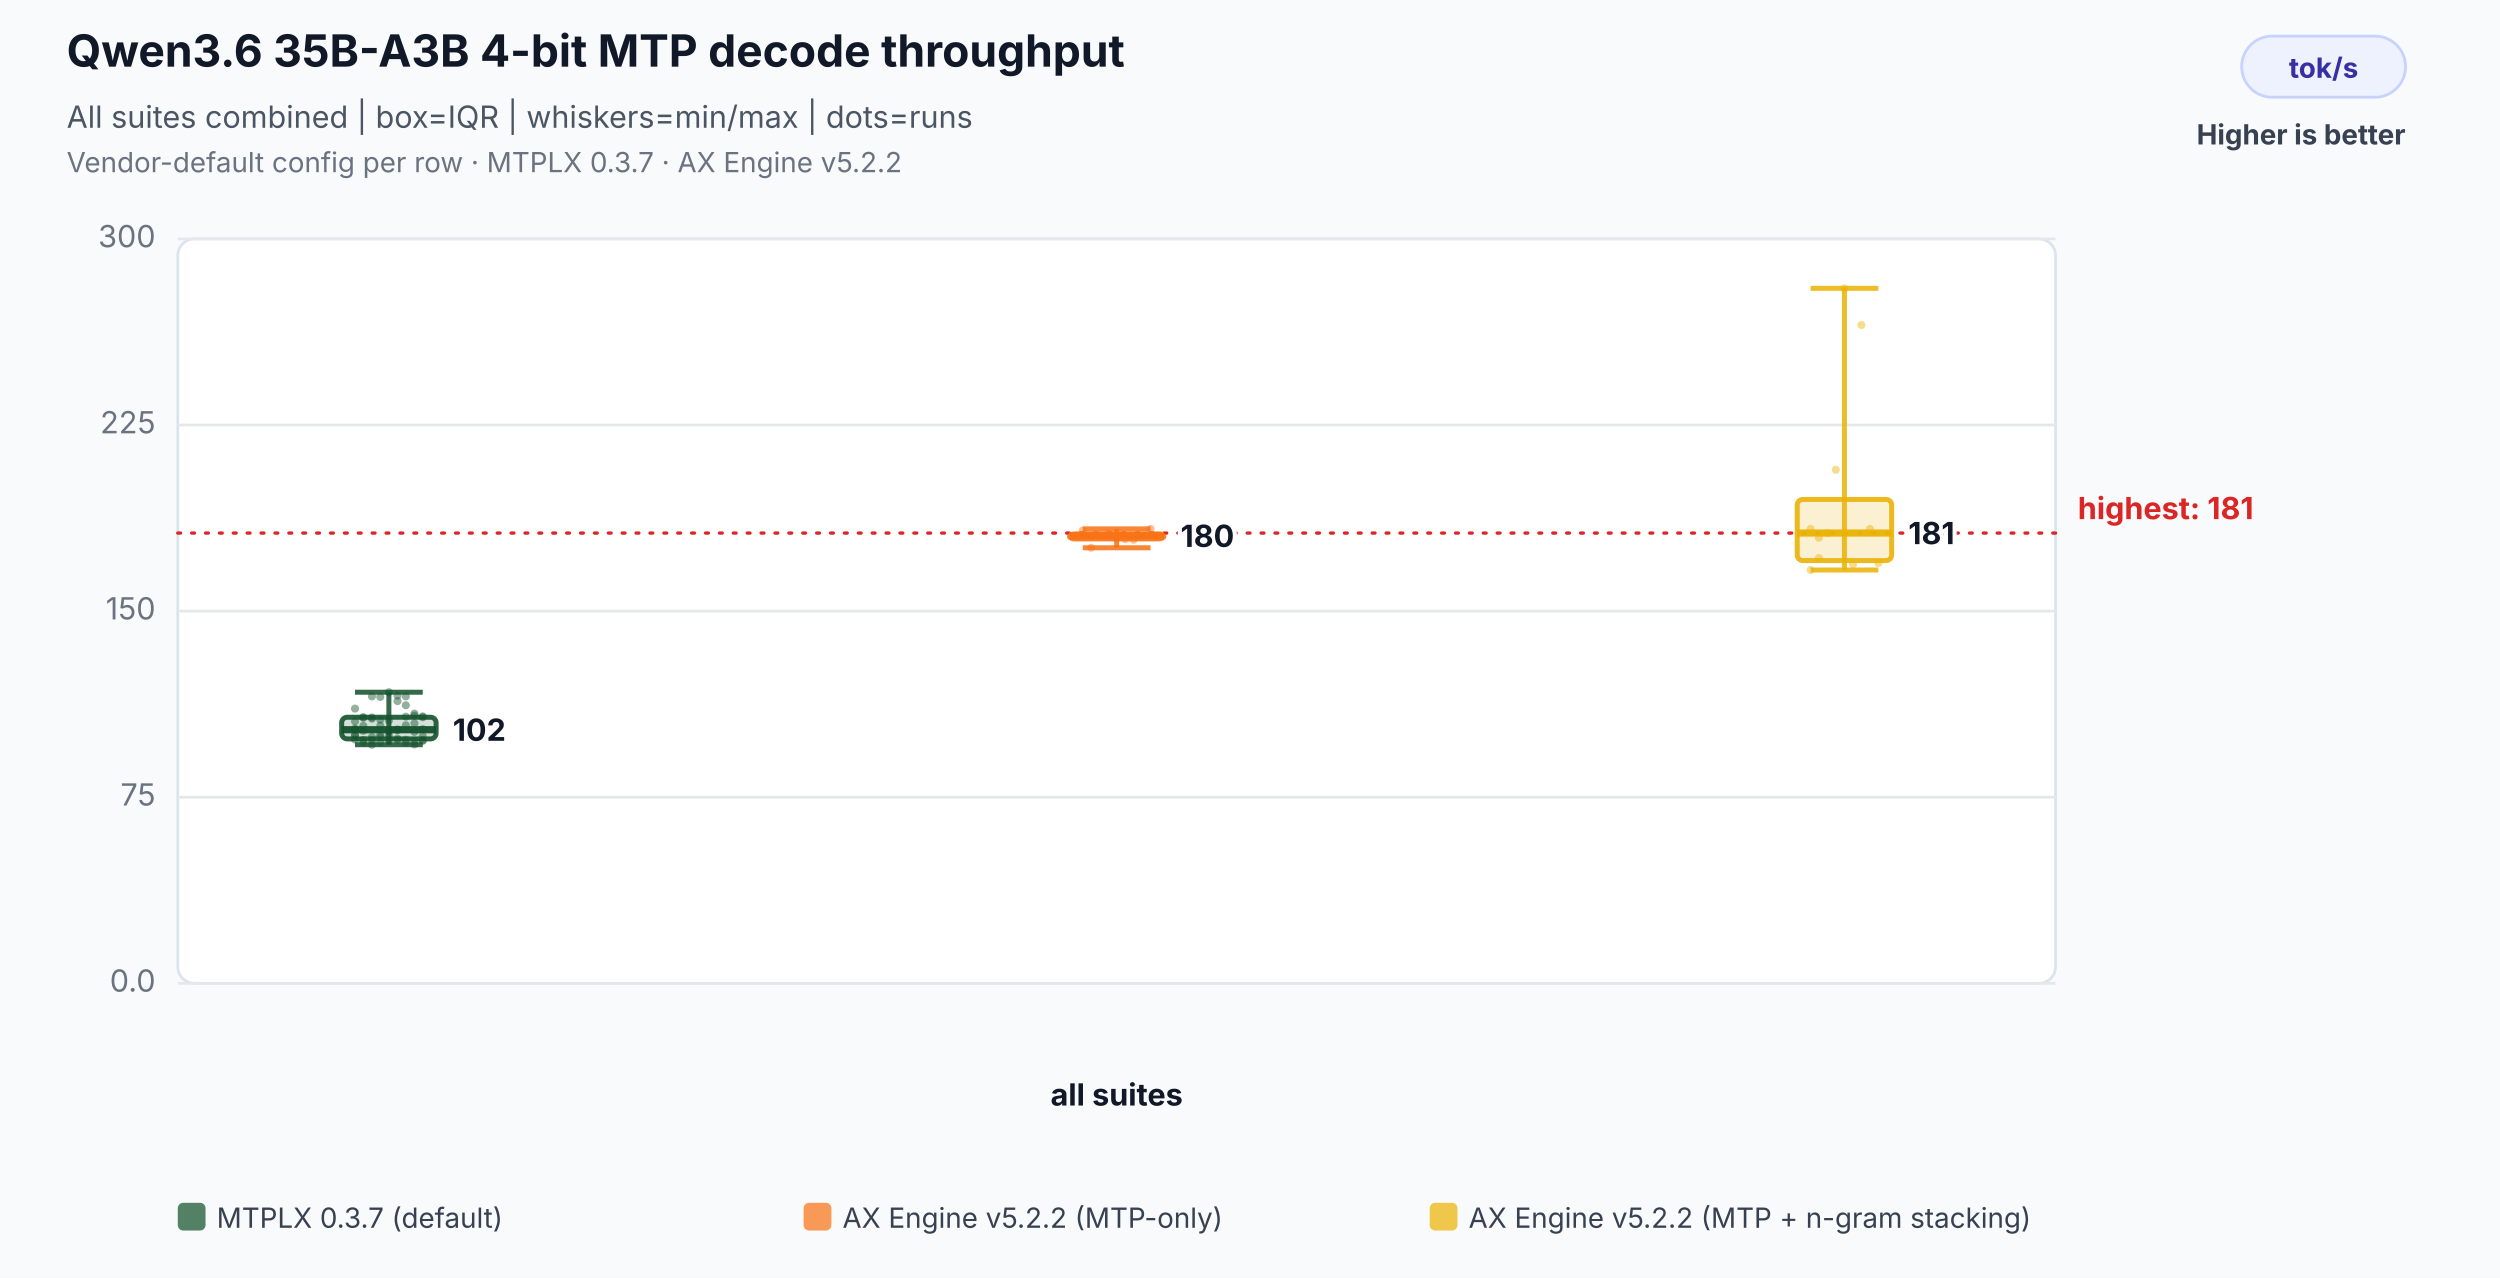
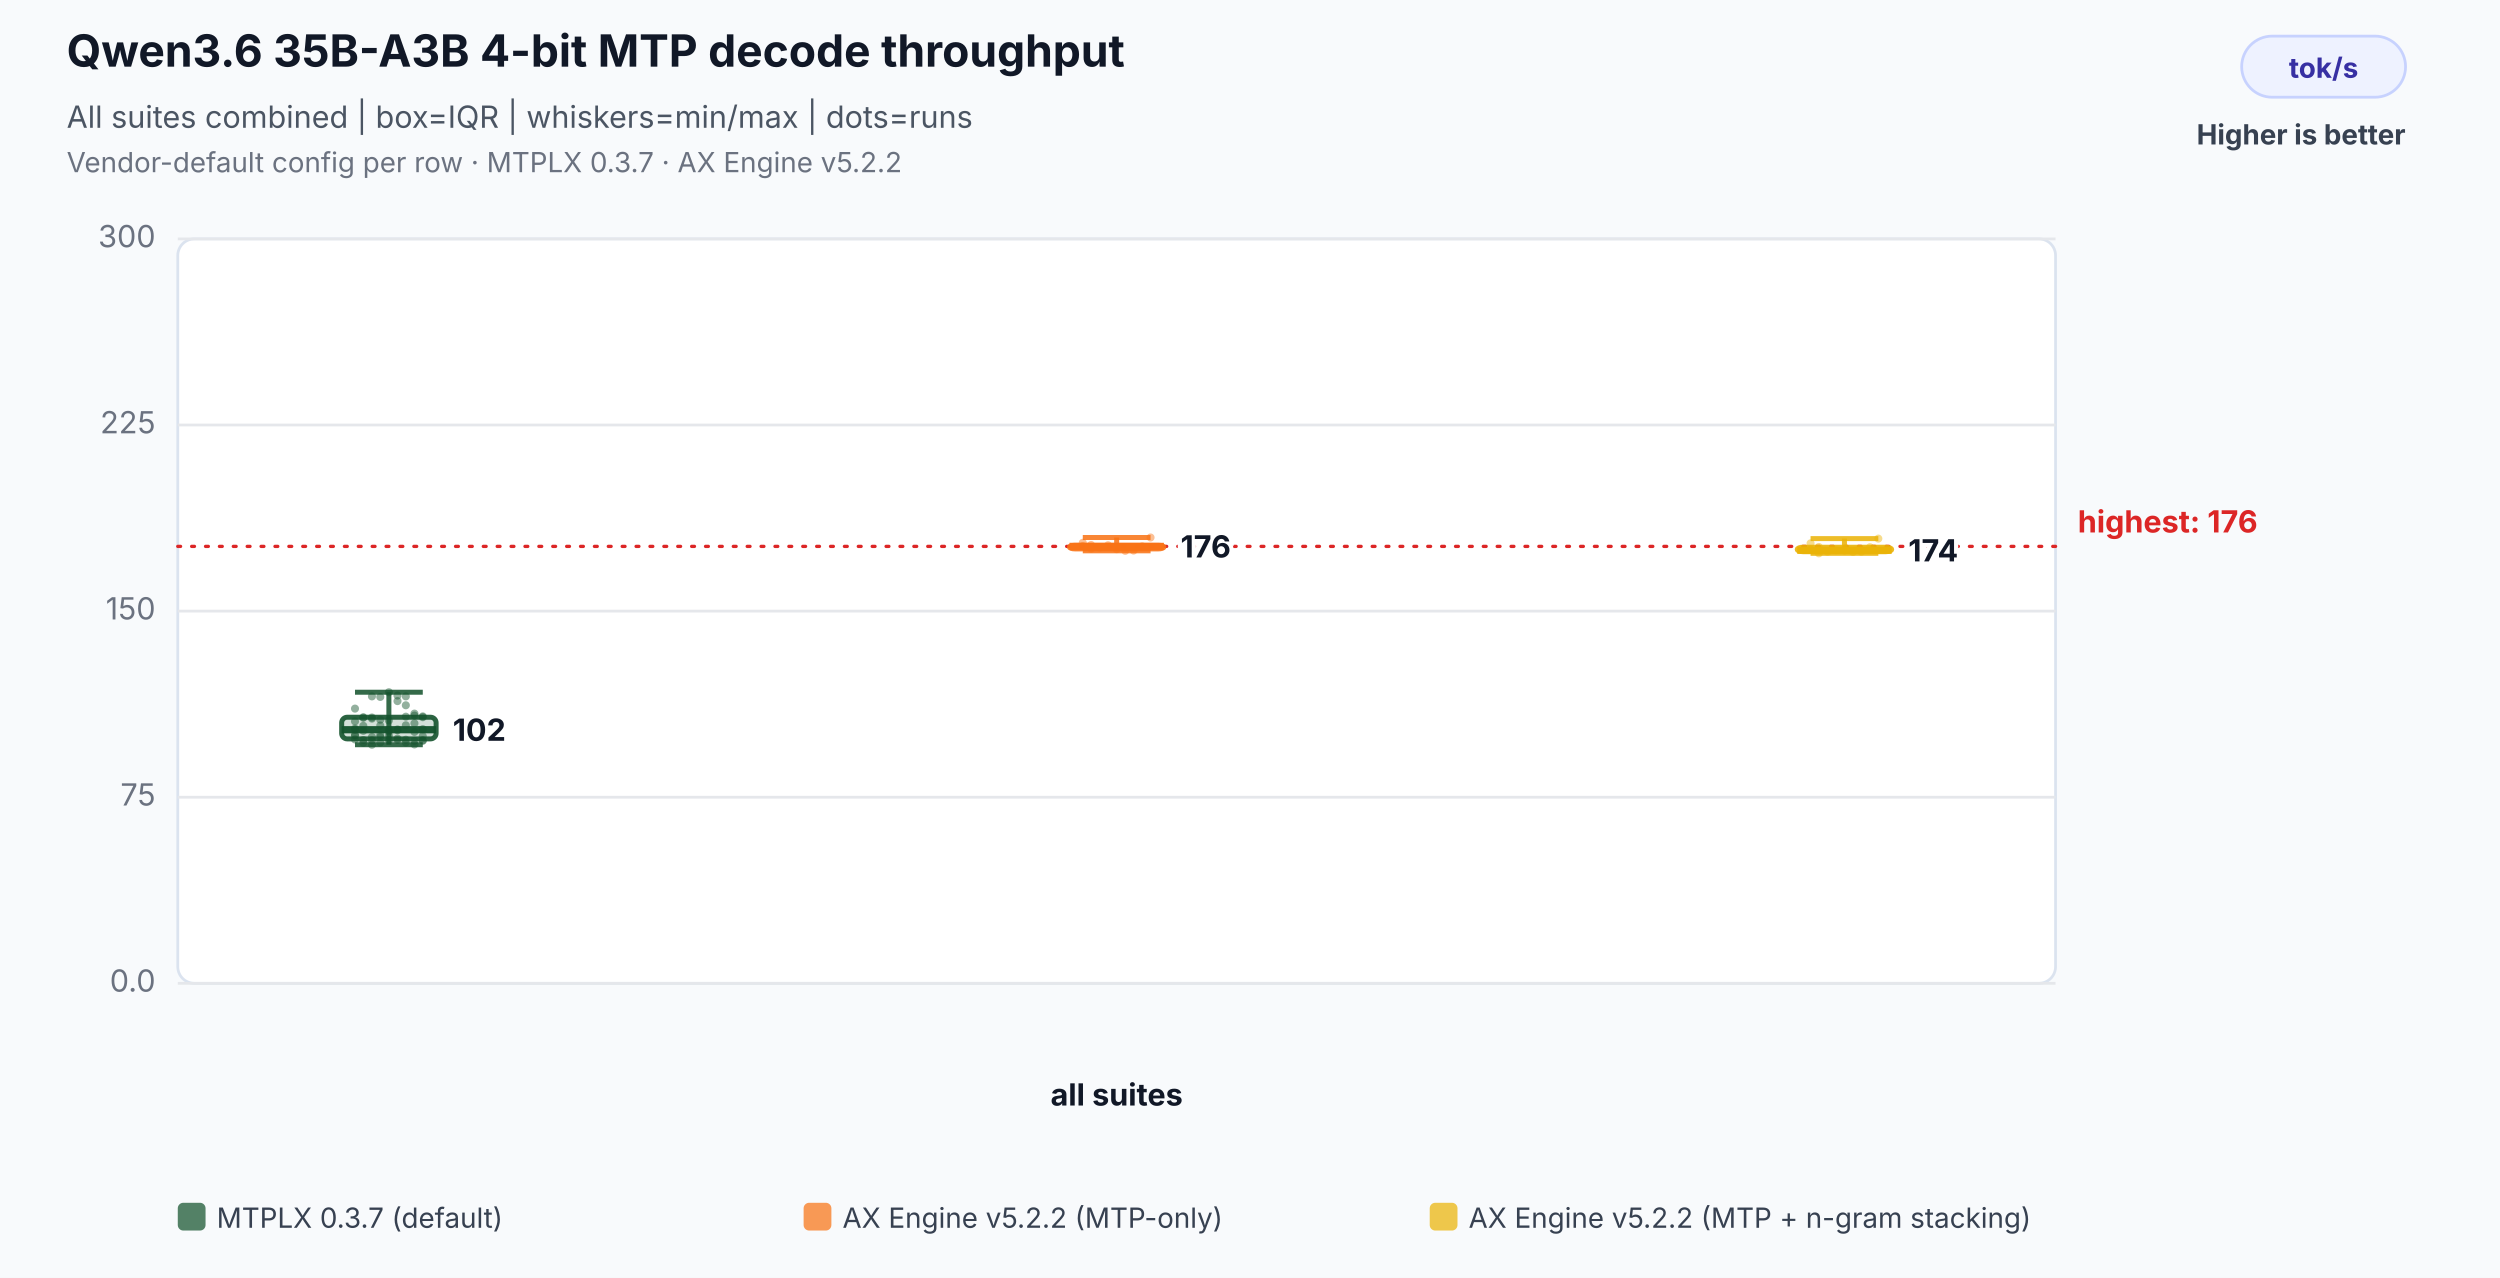
<svg xmlns="http://www.w3.org/2000/svg" width="900" height="460" viewBox="0 0 900 460" role="img" aria-labelledby="title desc">
  <rect width="100%" height="100%" fill="#f8fafc" />
  <text x="24" y="24" font-family="Inter,Segoe UI,Arial,sans-serif" font-size="16" font-weight="700" fill="#111827">Qwen3.6 35B-A3B 4-bit MTP decode throughput</text>
  <text x="24" y="46" font-family="Inter,Segoe UI,Arial,sans-serif" font-size="11" fill="#4b5563">All suites combined | box=IQR | whiskers=min/max | dots=runs</text>
  <text x="24" y="62" font-family="Inter,Segoe UI,Arial,sans-serif" font-size="10" fill="#6b7280">Vendor-default config per row · MTPLX 0.3.7 · AX Engine v5.2.2</text>
  <rect x="807" y="13" width="59" height="22" rx="11" fill="#eef2ff" stroke="#c7d2fe" />
  <text x="836.5" y="28" text-anchor="middle" font-family="Inter,Segoe UI,Arial,sans-serif" font-size="10" font-weight="700" fill="#3730a3">tok/s</text>
  <text x="866" y="52" text-anchor="end" font-family="Inter,Segoe UI,Arial,sans-serif" font-size="10" font-weight="700" fill="#374151">Higher is better</text>
  <rect x="64" y="86" width="676" height="268" rx="6" fill="#ffffff" stroke="#dbe3ef" />
  <line x1="64" y1="354.0" x2="740" y2="354.0" stroke="#e5e7eb" stroke-width="1" />
  <text x="56" y="357.0" text-anchor="end" font-family="Inter,Segoe UI,Arial,sans-serif" font-size="11" fill="#6b7280">0.0</text>
  <line x1="64" y1="287.0" x2="740" y2="287.0" stroke="#e5e7eb" stroke-width="1" />
  <text x="56" y="290.0" text-anchor="end" font-family="Inter,Segoe UI,Arial,sans-serif" font-size="11" fill="#6b7280">75</text>
  <line x1="64" y1="220.0" x2="740" y2="220.0" stroke="#e5e7eb" stroke-width="1" />
  <text x="56" y="223.0" text-anchor="end" font-family="Inter,Segoe UI,Arial,sans-serif" font-size="11" fill="#6b7280">150</text>
  <line x1="64" y1="153.0" x2="740" y2="153.0" stroke="#e5e7eb" stroke-width="1" />
  <text x="56" y="156.0" text-anchor="end" font-family="Inter,Segoe UI,Arial,sans-serif" font-size="11" fill="#6b7280">225</text>
  <line x1="64" y1="86.0" x2="740" y2="86.0" stroke="#e5e7eb" stroke-width="1" />
  <text x="56" y="89.0" text-anchor="end" font-family="Inter,Segoe UI,Arial,sans-serif" font-size="11" fill="#6b7280">300</text>
-   <line x1="64" y1="191.9" x2="740" y2="191.9" stroke="#dc2626" stroke-width="1.2" stroke-dasharray="1 4" stroke-linecap="round" />
-   <text x="748" y="186.9" text-anchor="start" font-family="Inter,Segoe UI,Arial,sans-serif" font-size="11" font-weight="700" fill="#dc2626" data-label="highest median">highest: 181</text>
+   <line x1="64" y1="196.7" x2="740" y2="196.7" stroke="#dc2626" stroke-width="1.2" stroke-dasharray="1 4" stroke-linecap="round" />
+   <text x="748" y="191.7" text-anchor="start" font-family="Inter,Segoe UI,Arial,sans-serif" font-size="11" font-weight="700" fill="#dc2626" data-label="highest median">highest: 176</text>
  <text x="402.0" y="398" text-anchor="middle" font-family="Inter,Segoe UI,Arial,sans-serif" font-size="11" font-weight="700" fill="#111827">all suites</text>
  <circle cx="127.8" cy="259.7" r="1.45" fill="#14532d" fill-opacity="0.46" />
  <circle cx="130.8" cy="258.4" r="1.45" fill="#14532d" fill-opacity="0.46" />
  <circle cx="133.9" cy="258.3" r="1.45" fill="#14532d" fill-opacity="0.46" />
  <circle cx="136.9" cy="259.1" r="1.45" fill="#14532d" fill-opacity="0.46" />
  <circle cx="140.0" cy="259.4" r="1.45" fill="#14532d" fill-opacity="0.46" />
  <circle cx="143.1" cy="252.4" r="1.45" fill="#14532d" fill-opacity="0.46" />
  <circle cx="146.1" cy="253.9" r="1.45" fill="#14532d" fill-opacity="0.46" />
  <circle cx="149.2" cy="256.9" r="1.45" fill="#14532d" fill-opacity="0.46" />
  <circle cx="152.2" cy="257.9" r="1.45" fill="#14532d" fill-opacity="0.46" />
  <circle cx="127.8" cy="262.3" r="1.45" fill="#14532d" fill-opacity="0.46" />
  <circle cx="130.8" cy="267.4" r="1.45" fill="#14532d" fill-opacity="0.46" />
  <circle cx="133.9" cy="268.1" r="1.45" fill="#14532d" fill-opacity="0.46" />
  <circle cx="136.9" cy="267.3" r="1.45" fill="#14532d" fill-opacity="0.46" />
  <circle cx="140.0" cy="262.7" r="1.45" fill="#14532d" fill-opacity="0.46" />
  <circle cx="143.1" cy="262.9" r="1.45" fill="#14532d" fill-opacity="0.46" />
  <circle cx="146.1" cy="258.0" r="1.45" fill="#14532d" fill-opacity="0.46" />
  <circle cx="149.2" cy="263.5" r="1.45" fill="#14532d" fill-opacity="0.46" />
  <circle cx="152.2" cy="262.5" r="1.45" fill="#14532d" fill-opacity="0.46" />
  <circle cx="127.8" cy="262.7" r="1.45" fill="#14532d" fill-opacity="0.46" />
  <circle cx="130.8" cy="261.3" r="1.45" fill="#14532d" fill-opacity="0.46" />
  <circle cx="133.9" cy="250.7" r="1.45" fill="#14532d" fill-opacity="0.46" />
  <circle cx="136.9" cy="250.9" r="1.45" fill="#14532d" fill-opacity="0.46" />
  <circle cx="140.0" cy="249.2" r="1.45" fill="#14532d" fill-opacity="0.46" />
  <circle cx="143.1" cy="250.4" r="1.45" fill="#14532d" fill-opacity="0.46" />
  <circle cx="146.1" cy="250.7" r="1.45" fill="#14532d" fill-opacity="0.46" />
  <circle cx="149.2" cy="257.6" r="1.45" fill="#14532d" fill-opacity="0.46" />
  <circle cx="152.2" cy="258.2" r="1.45" fill="#14532d" fill-opacity="0.46" />
  <circle cx="127.8" cy="255.1" r="1.45" fill="#14532d" fill-opacity="0.46" />
  <circle cx="130.8" cy="258.2" r="1.45" fill="#14532d" fill-opacity="0.46" />
  <circle cx="133.9" cy="258.7" r="1.45" fill="#14532d" fill-opacity="0.46" />
  <circle cx="136.9" cy="261.2" r="1.45" fill="#14532d" fill-opacity="0.46" />
  <circle cx="140.0" cy="263.3" r="1.45" fill="#14532d" fill-opacity="0.46" />
  <circle cx="143.1" cy="262.6" r="1.45" fill="#14532d" fill-opacity="0.46" />
  <circle cx="146.1" cy="261.1" r="1.45" fill="#14532d" fill-opacity="0.46" />
  <circle cx="149.2" cy="260.4" r="1.45" fill="#14532d" fill-opacity="0.46" />
  <circle cx="152.2" cy="265.0" r="1.45" fill="#14532d" fill-opacity="0.46" />
  <circle cx="127.8" cy="264.6" r="1.45" fill="#14532d" fill-opacity="0.46" />
  <circle cx="130.8" cy="263.1" r="1.45" fill="#14532d" fill-opacity="0.46" />
  <circle cx="133.9" cy="266.5" r="1.45" fill="#14532d" fill-opacity="0.46" />
  <circle cx="136.9" cy="264.6" r="1.45" fill="#14532d" fill-opacity="0.46" />
  <circle cx="140.0" cy="264.8" r="1.45" fill="#14532d" fill-opacity="0.46" />
  <circle cx="143.1" cy="266.4" r="1.45" fill="#14532d" fill-opacity="0.46" />
  <circle cx="146.1" cy="267.3" r="1.45" fill="#14532d" fill-opacity="0.46" />
  <circle cx="149.2" cy="268.0" r="1.45" fill="#14532d" fill-opacity="0.46" />
  <circle cx="152.2" cy="266.5" r="1.45" fill="#14532d" fill-opacity="0.46" />
  <circle cx="127.8" cy="266.2" r="1.45" fill="#14532d" fill-opacity="0.46" />
  <circle cx="130.8" cy="266.4" r="1.45" fill="#14532d" fill-opacity="0.46" />
  <circle cx="133.9" cy="265.3" r="1.45" fill="#14532d" fill-opacity="0.46" />
  <circle cx="136.9" cy="265.3" r="1.45" fill="#14532d" fill-opacity="0.46" />
  <circle cx="140.0" cy="266.4" r="1.45" fill="#14532d" fill-opacity="0.46" />
  <circle cx="143.1" cy="265.9" r="1.45" fill="#14532d" fill-opacity="0.46" />
  <circle cx="146.1" cy="266.3" r="1.45" fill="#14532d" fill-opacity="0.46" />
  <circle cx="149.2" cy="266.7" r="1.45" fill="#14532d" fill-opacity="0.46" />
  <circle cx="152.2" cy="266.7" r="1.45" fill="#14532d" fill-opacity="0.46" />
  <circle cx="127.8" cy="264.8" r="1.45" fill="#14532d" fill-opacity="0.46" />
  <line x1="140.0" y1="249.2" x2="140.0" y2="268.1" stroke="#14532d" stroke-opacity="0.86" stroke-width="1.8" />
  <line x1="127.8" y1="249.2" x2="152.2" y2="249.2" stroke="#14532d" stroke-opacity="0.86" stroke-width="1.8" />
  <line x1="127.8" y1="268.1" x2="152.2" y2="268.1" stroke="#14532d" stroke-opacity="0.86" stroke-width="1.8" />
  <rect x="123.0" y="258.2" width="34.0" height="7.8" rx="2" fill="#14532d" fill-opacity="0.18" stroke="#14532d" stroke-opacity="0.9" stroke-width="1.8" />
  <line x1="123.0" y1="262.7" x2="157.0" y2="262.7" stroke="#14532d" stroke-opacity="0.96" stroke-width="2.6" />
  <text x="163.0" y="266.7" text-anchor="start" font-family="Inter,Segoe UI,Arial,sans-serif" font-size="11" font-weight="700" fill="#111827" stroke="#ffffff" stroke-width="3" paint-order="stroke">102</text>
-   <circle cx="389.8" cy="192.5" r="1.45" fill="#f97316" fill-opacity="0.46" />
-   <circle cx="392.8" cy="192.9" r="1.45" fill="#f97316" fill-opacity="0.46" />
-   <circle cx="395.9" cy="192.8" r="1.45" fill="#f97316" fill-opacity="0.46" />
-   <circle cx="398.9" cy="192.0" r="1.45" fill="#f97316" fill-opacity="0.46" />
-   <circle cx="402.0" cy="193.9" r="1.45" fill="#f97316" fill-opacity="0.46" />
-   <circle cx="405.1" cy="194.1" r="1.45" fill="#f97316" fill-opacity="0.46" />
-   <circle cx="408.1" cy="194.3" r="1.45" fill="#f97316" fill-opacity="0.46" />
-   <circle cx="411.2" cy="192.9" r="1.45" fill="#f97316" fill-opacity="0.46" />
-   <circle cx="414.2" cy="190.4" r="1.45" fill="#f97316" fill-opacity="0.46" />
-   <circle cx="389.8" cy="191.0" r="1.45" fill="#f97316" fill-opacity="0.46" />
-   <circle cx="392.8" cy="197.2" r="1.45" fill="#f97316" fill-opacity="0.46" />
-   <line x1="402.0" y1="190.4" x2="402.0" y2="197.2" stroke="#f97316" stroke-opacity="0.86" stroke-width="1.8" />
-   <line x1="389.8" y1="190.4" x2="414.2" y2="190.4" stroke="#f97316" stroke-opacity="0.86" stroke-width="1.8" />
-   <line x1="389.8" y1="197.2" x2="414.2" y2="197.2" stroke="#f97316" stroke-opacity="0.86" stroke-width="1.8" />
-   <rect x="385.0" y="192.2" width="34.0" height="1.8" rx="2" fill="#f97316" fill-opacity="0.18" stroke="#f97316" stroke-opacity="0.9" stroke-width="1.8" />
-   <line x1="385.0" y1="192.9" x2="419.0" y2="192.9" stroke="#f97316" stroke-opacity="0.96" stroke-width="2.6" />
-   <text x="425.0" y="196.9" text-anchor="start" font-family="Inter,Segoe UI,Arial,sans-serif" font-size="11" font-weight="700" fill="#111827" stroke="#ffffff" stroke-width="3" paint-order="stroke">180</text>
-   <circle cx="651.8" cy="190.4" r="1.45" fill="#eab308" fill-opacity="0.46" />
-   <circle cx="654.8" cy="193.6" r="1.45" fill="#eab308" fill-opacity="0.46" />
-   <circle cx="657.9" cy="191.9" r="1.45" fill="#eab308" fill-opacity="0.46" />
-   <circle cx="660.9" cy="169.1" r="1.45" fill="#eab308" fill-opacity="0.46" />
-   <circle cx="664.0" cy="103.8" r="1.45" fill="#eab308" fill-opacity="0.46" />
-   <circle cx="667.1" cy="203.2" r="1.45" fill="#eab308" fill-opacity="0.46" />
-   <circle cx="670.1" cy="117.0" r="1.45" fill="#eab308" fill-opacity="0.46" />
-   <circle cx="673.2" cy="190.4" r="1.45" fill="#eab308" fill-opacity="0.46" />
-   <circle cx="676.2" cy="202.7" r="1.45" fill="#eab308" fill-opacity="0.46" />
-   <circle cx="651.8" cy="205.2" r="1.45" fill="#eab308" fill-opacity="0.46" />
-   <circle cx="654.8" cy="200.9" r="1.45" fill="#eab308" fill-opacity="0.46" />
-   <line x1="664.0" y1="103.8" x2="664.0" y2="205.2" stroke="#eab308" stroke-opacity="0.86" stroke-width="1.8" />
-   <line x1="651.8" y1="103.8" x2="676.2" y2="103.8" stroke="#eab308" stroke-opacity="0.86" stroke-width="1.8" />
-   <line x1="651.8" y1="205.2" x2="676.2" y2="205.2" stroke="#eab308" stroke-opacity="0.86" stroke-width="1.8" />
-   <rect x="647.0" y="179.8" width="34.0" height="22.0" rx="2" fill="#eab308" fill-opacity="0.18" stroke="#eab308" stroke-opacity="0.9" stroke-width="1.8" />
-   <line x1="647.0" y1="191.9" x2="681.0" y2="191.9" stroke="#eab308" stroke-opacity="0.96" stroke-width="2.6" />
-   <text x="687.0" y="195.9" text-anchor="start" font-family="Inter,Segoe UI,Arial,sans-serif" font-size="11" font-weight="700" fill="#111827" stroke="#ffffff" stroke-width="3" paint-order="stroke">181</text>
+   <circle cx="389.8" cy="196.6" r="1.45" fill="#f97316" fill-opacity="0.46" />
+   <circle cx="392.8" cy="197.5" r="1.45" fill="#f97316" fill-opacity="0.46" />
+   <circle cx="395.9" cy="197.1" r="1.45" fill="#f97316" fill-opacity="0.46" />
+   <circle cx="398.9" cy="196.3" r="1.45" fill="#f97316" fill-opacity="0.46" />
+   <circle cx="402.0" cy="197.7" r="1.45" fill="#f97316" fill-opacity="0.46" />
+   <circle cx="405.1" cy="198.3" r="1.45" fill="#f97316" fill-opacity="0.46" />
+   <circle cx="408.1" cy="198.2" r="1.45" fill="#f97316" fill-opacity="0.46" />
+   <circle cx="411.2" cy="196.7" r="1.45" fill="#f97316" fill-opacity="0.46" />
+   <circle cx="414.2" cy="193.5" r="1.45" fill="#f97316" fill-opacity="0.46" />
+   <circle cx="389.8" cy="195.4" r="1.45" fill="#f97316" fill-opacity="0.46" />
+   <circle cx="392.8" cy="196.2" r="1.45" fill="#f97316" fill-opacity="0.46" />
+   <line x1="402.0" y1="193.5" x2="402.0" y2="198.3" stroke="#f97316" stroke-opacity="0.86" stroke-width="1.8" />
+   <line x1="389.8" y1="193.5" x2="414.2" y2="193.5" stroke="#f97316" stroke-opacity="0.86" stroke-width="1.8" />
+   <line x1="389.8" y1="198.3" x2="414.2" y2="198.3" stroke="#f97316" stroke-opacity="0.86" stroke-width="1.8" />
+   <rect x="385.0" y="196.3" width="34.0" height="1.3" rx="2" fill="#f97316" fill-opacity="0.18" stroke="#f97316" stroke-opacity="0.9" stroke-width="1.8" />
+   <line x1="385.0" y1="196.7" x2="419.0" y2="196.7" stroke="#f97316" stroke-opacity="0.96" stroke-width="2.6" />
+   <text x="425.0" y="200.7" text-anchor="start" font-family="Inter,Segoe UI,Arial,sans-serif" font-size="11" font-weight="700" fill="#111827" stroke="#ffffff" stroke-width="3" paint-order="stroke">176</text>
+   <circle cx="651.8" cy="197.9" r="1.45" fill="#eab308" fill-opacity="0.46" />
+   <circle cx="654.8" cy="199.2" r="1.45" fill="#eab308" fill-opacity="0.46" />
+   <circle cx="657.9" cy="198.6" r="1.45" fill="#eab308" fill-opacity="0.46" />
+   <circle cx="660.9" cy="198.1" r="1.45" fill="#eab308" fill-opacity="0.46" />
+   <circle cx="664.0" cy="198.2" r="1.45" fill="#eab308" fill-opacity="0.46" />
+   <circle cx="667.1" cy="198.7" r="1.45" fill="#eab308" fill-opacity="0.46" />
+   <circle cx="670.1" cy="198.6" r="1.45" fill="#eab308" fill-opacity="0.46" />
+   <circle cx="673.2" cy="197.0" r="1.45" fill="#eab308" fill-opacity="0.46" />
+   <circle cx="676.2" cy="193.9" r="1.45" fill="#eab308" fill-opacity="0.46" />
+   <circle cx="651.8" cy="195.6" r="1.45" fill="#eab308" fill-opacity="0.46" />
+   <circle cx="654.8" cy="196.9" r="1.45" fill="#eab308" fill-opacity="0.46" />
+   <line x1="664.0" y1="193.9" x2="664.0" y2="199.2" stroke="#eab308" stroke-opacity="0.86" stroke-width="1.8" />
+   <line x1="651.8" y1="193.9" x2="676.2" y2="193.9" stroke="#eab308" stroke-opacity="0.86" stroke-width="1.8" />
+   <line x1="651.8" y1="199.2" x2="676.2" y2="199.2" stroke="#eab308" stroke-opacity="0.86" stroke-width="1.8" />
+   <rect x="647.0" y="197.0" width="34.0" height="1.6" rx="2" fill="#eab308" fill-opacity="0.18" stroke="#eab308" stroke-opacity="0.9" stroke-width="1.8" />
+   <line x1="647.0" y1="198.1" x2="681.0" y2="198.1" stroke="#eab308" stroke-opacity="0.96" stroke-width="2.6" />
+   <text x="687.0" y="202.1" text-anchor="start" font-family="Inter,Segoe UI,Arial,sans-serif" font-size="11" font-weight="700" fill="#111827" stroke="#ffffff" stroke-width="3" paint-order="stroke">174</text>
  <rect x="64.0" y="433" width="10" height="10" rx="2" fill="#14532d" fill-opacity="0.72" />
  <text x="78.0" y="442" font-family="Inter,Segoe UI,Arial,sans-serif" font-size="10" fill="#374151">MTPLX 0.3.7 (default)</text>
  <rect x="289.3" y="433" width="10" height="10" rx="2" fill="#f97316" fill-opacity="0.72" />
  <text x="303.3" y="442" font-family="Inter,Segoe UI,Arial,sans-serif" font-size="10" fill="#374151">AX Engine v5.2.2 (MTP-only)</text>
  <rect x="514.7" y="433" width="10" height="10" rx="2" fill="#eab308" fill-opacity="0.72" />
  <text x="528.7" y="442" font-family="Inter,Segoe UI,Arial,sans-serif" font-size="10" fill="#374151">AX Engine v5.2.2 (MTP + n-gram stacking)</text>
</svg>
